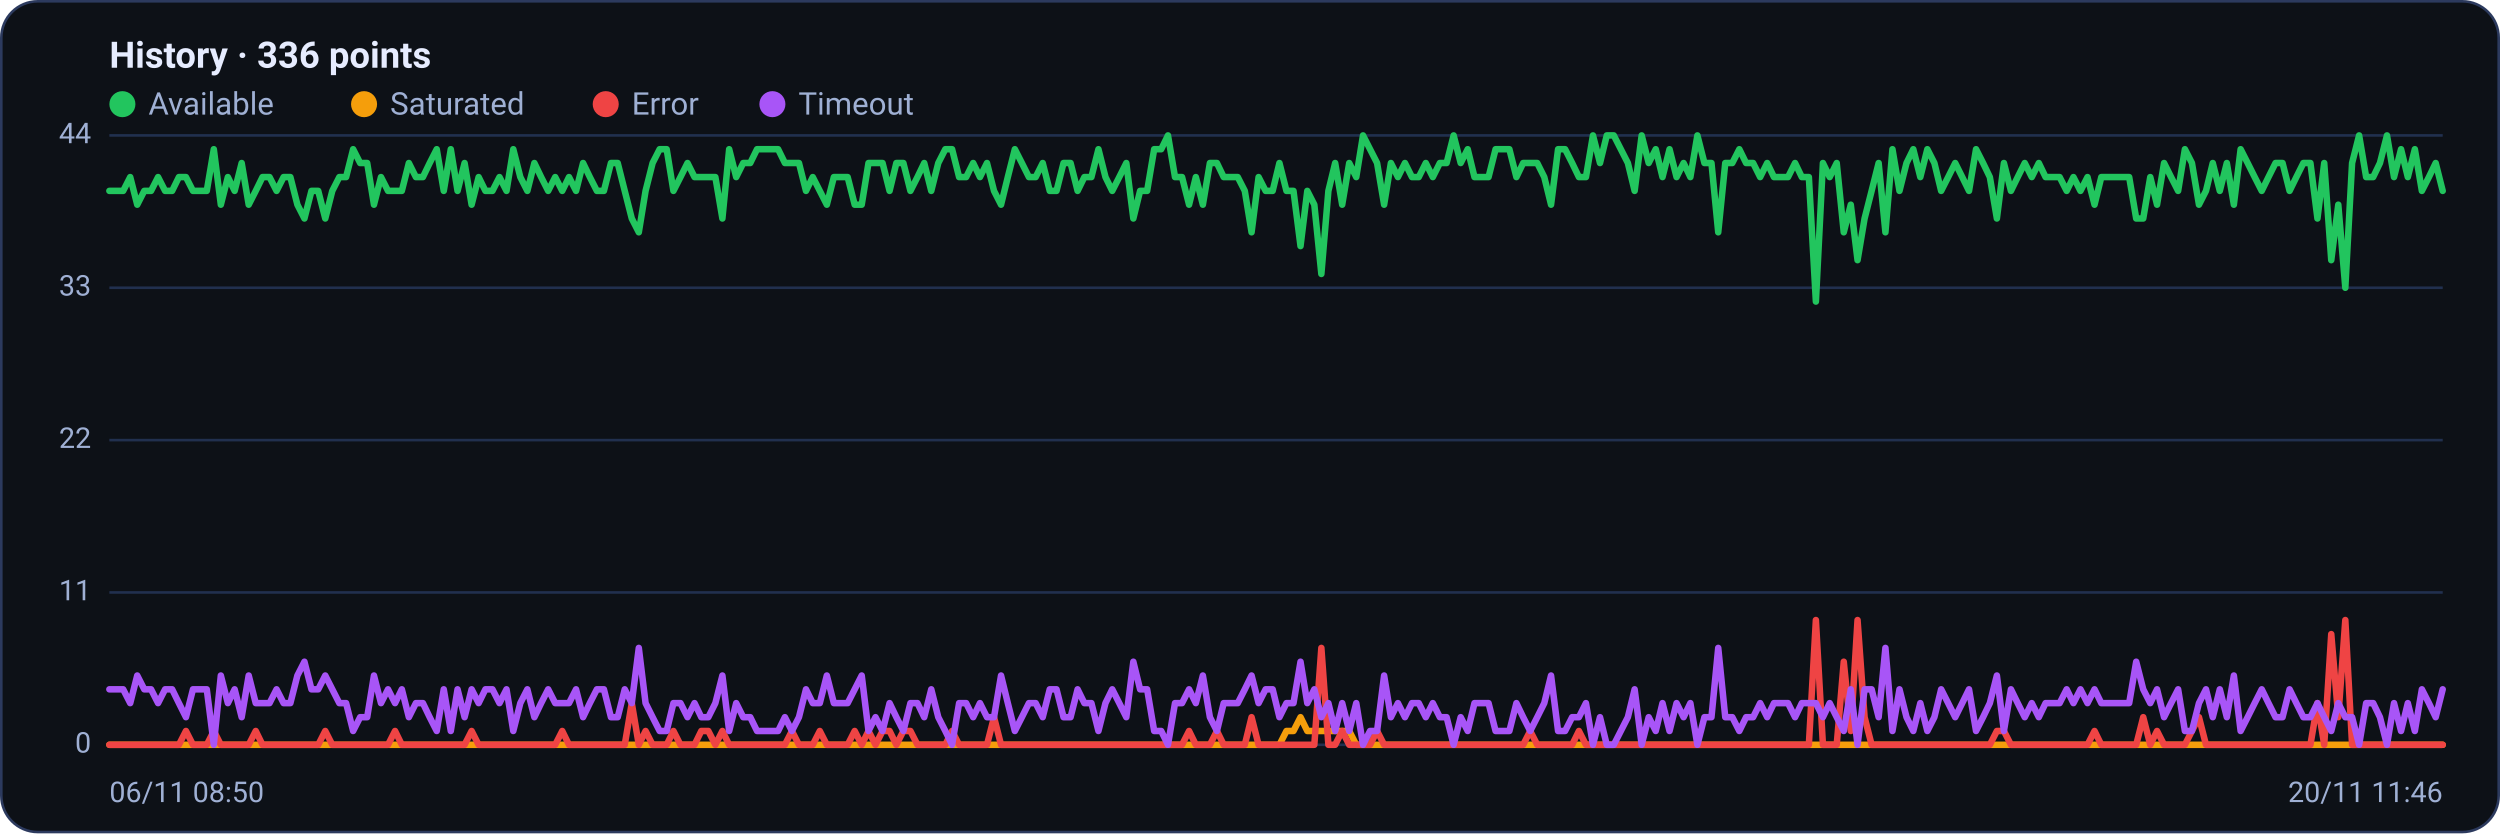
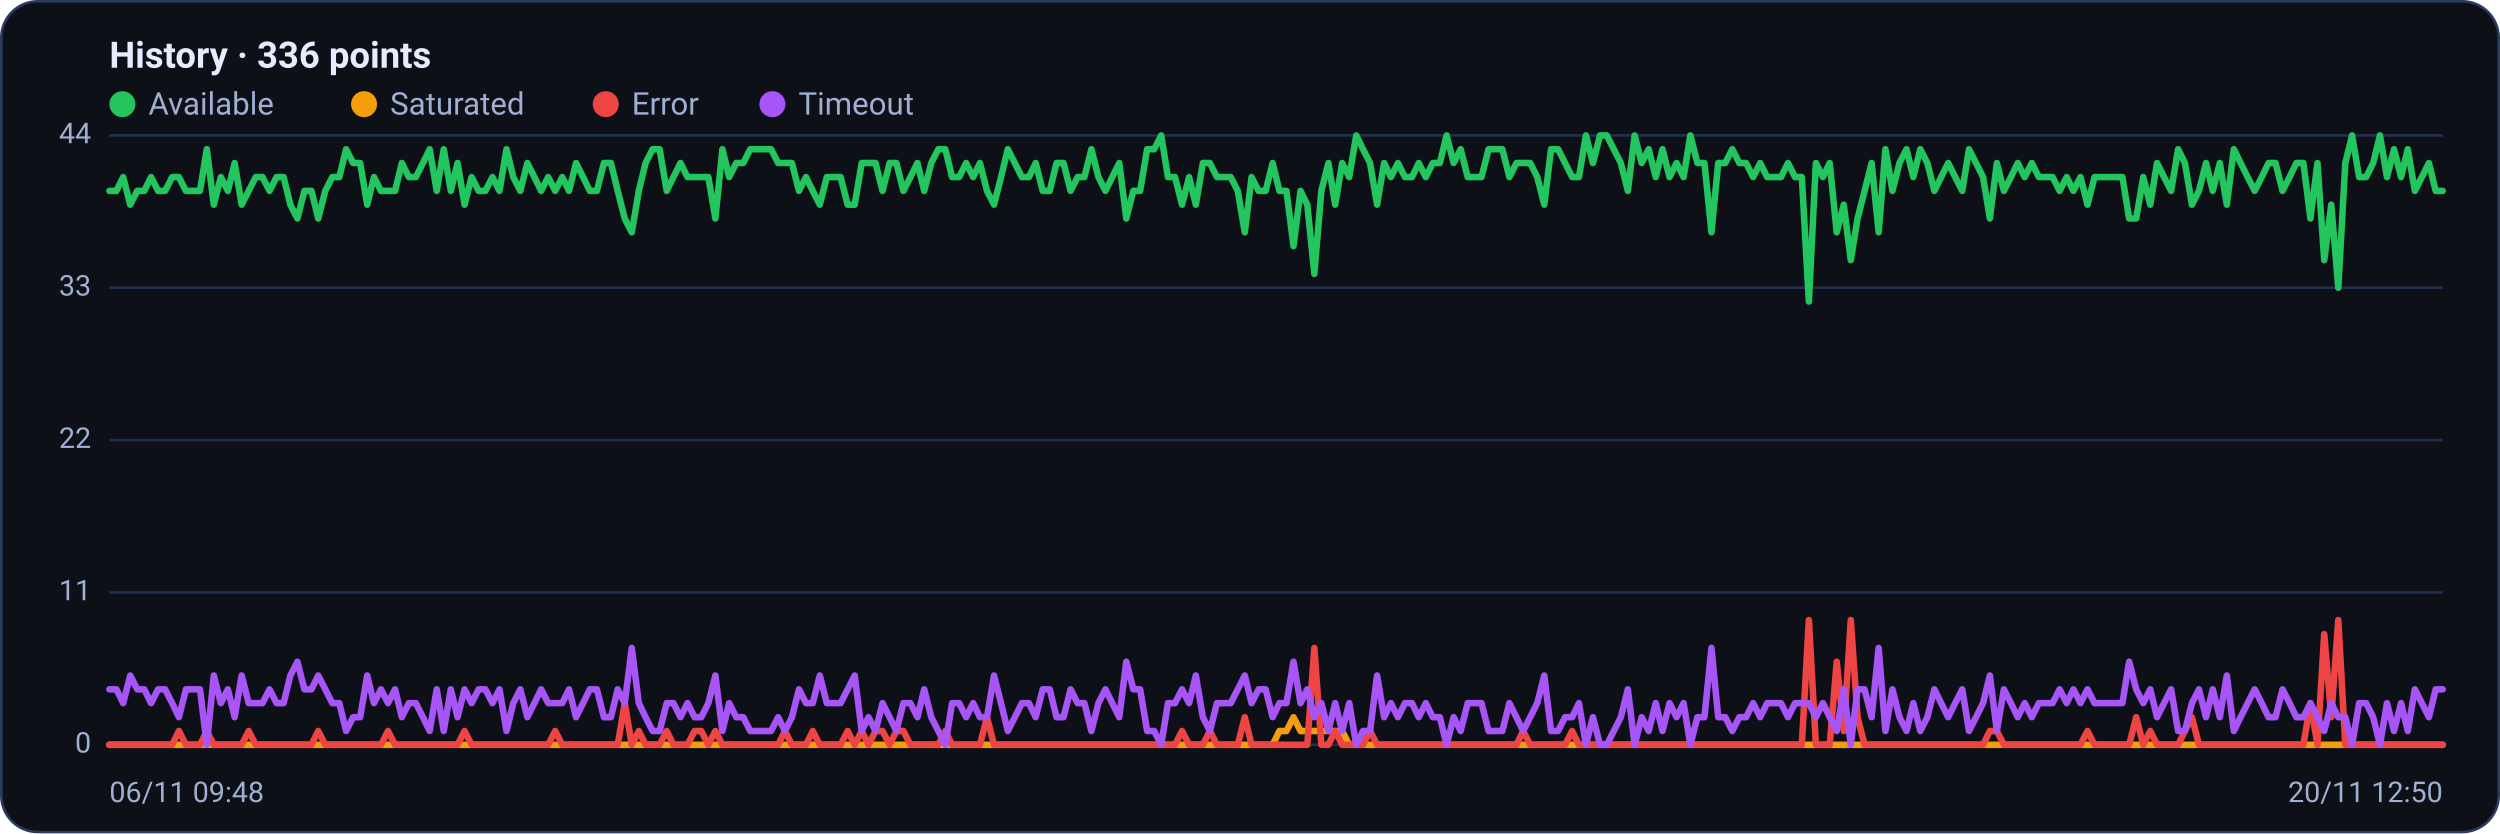
<svg xmlns="http://www.w3.org/2000/svg" viewBox="0 0 960 320" width="960" height="320" font-family="Segoe UI, system-ui, -apple-system, Roboto, Helvetica, Arial, sans-serif" role="img" aria-label="Availability history per region">
  <rect x="0.5" y="0.5" width="959" height="319" rx="14" fill="#0d1117" stroke="#2c3a5e" />
  <text x="42" y="26" font-size="14" font-weight="600" fill="#e6ecff">History · 336 points</text>
  <circle cx="47" cy="40" r="5" fill="#22c55e" />
  <text x="57" y="44" font-size="12" fill="#9fb0d4">Available</text>
  <circle cx="139.8" cy="40" r="5" fill="#f59e0b" />
  <text x="149.8" y="44" font-size="12" fill="#9fb0d4">Saturated</text>
  <circle cx="232.6" cy="40" r="5" fill="#ef4444" />
  <text x="242.6" y="44" font-size="12" fill="#9fb0d4">Error</text>
  <circle cx="296.6" cy="40" r="5" fill="#a855f7" />
  <text x="306.6" y="44" font-size="12" fill="#9fb0d4">Timeout</text>
  <line x1="42" y1="286.0" x2="938" y2="286.0" stroke="#21304f" stroke-width="1" />
  <text x="35" y="289.0" text-anchor="end" font-size="11" fill="#9fb0d4">0</text>
  <line x1="42" y1="227.5" x2="938" y2="227.5" stroke="#21304f" stroke-width="1" />
  <text x="35" y="230.5" text-anchor="end" font-size="11" fill="#9fb0d4">11</text>
  <line x1="42" y1="169.0" x2="938" y2="169.0" stroke="#21304f" stroke-width="1" />
  <text x="35" y="172.0" text-anchor="end" font-size="11" fill="#9fb0d4">22</text>
  <line x1="42" y1="110.5" x2="938" y2="110.5" stroke="#21304f" stroke-width="1" />
  <text x="35" y="113.5" text-anchor="end" font-size="11" fill="#9fb0d4">33</text>
  <line x1="42" y1="52.0" x2="938" y2="52.0" stroke="#21304f" stroke-width="1" />
  <text x="35" y="55.0" text-anchor="end" font-size="11" fill="#9fb0d4">44</text>
-   <polyline fill="none" stroke="#22c55e" stroke-width="2.5" stroke-linejoin="round" stroke-linecap="round" points="42.0,73.3 44.7,73.3 47.3,73.3 50.0,68.0 52.7,78.6 55.4,73.3 58.0,73.3 60.7,68.0 63.4,73.3 66.1,73.3 68.7,68.0 71.4,68.0 74.1,73.3 76.8,73.3 79.4,73.3 82.1,57.3 84.8,78.6 87.5,68.0 90.1,73.3 92.8,62.6 95.5,78.6 98.2,73.3 100.8,68.0 103.5,68.0 106.2,73.3 108.9,68.0 111.5,68.0 114.2,78.6 116.9,83.9 119.6,73.3 122.2,73.3 124.9,83.9 127.6,73.3 130.3,68.0 132.9,68.0 135.6,57.3 138.3,62.6 141.0,62.6 143.6,78.6 146.3,68.0 149.0,73.3 151.7,73.3 154.3,73.3 157.0,62.6 159.7,68.0 162.4,68.0 165.0,62.6 167.7,57.3 170.4,73.3 173.1,57.3 175.7,73.3 178.4,62.6 181.1,78.6 183.8,68.0 186.4,73.3 189.1,73.3 191.8,68.0 194.5,73.3 197.1,57.3 199.8,68.0 202.5,73.3 205.2,62.6 207.8,68.0 210.5,73.3 213.2,68.0 215.9,73.3 218.5,68.0 221.2,73.3 223.9,62.6 226.5,68.0 229.2,73.3 231.9,73.3 234.6,62.6 237.2,62.6 239.9,73.3 242.6,83.9 245.3,89.2 247.9,73.3 250.6,62.6 253.3,57.3 256.0,57.3 258.6,73.3 261.3,68.0 264.0,62.6 266.7,68.0 269.3,68.0 272.0,68.0 274.7,68.0 277.4,83.9 280.0,57.3 282.7,68.0 285.4,62.6 288.1,62.6 290.7,57.3 293.4,57.3 296.1,57.3 298.8,57.3 301.4,62.6 304.1,62.6 306.8,62.6 309.5,73.3 312.1,68.0 314.8,73.3 317.5,78.6 320.2,68.0 322.8,68.0 325.5,68.0 328.2,78.6 330.9,78.6 333.5,62.6 336.2,62.6 338.9,62.6 341.6,73.3 344.2,62.6 346.9,62.6 349.6,73.3 352.3,68.0 354.9,62.6 357.6,73.3 360.3,62.6 363.0,57.3 365.6,57.3 368.3,68.0 371.0,68.0 373.7,62.6 376.3,68.0 379.0,62.6 381.7,73.3 384.4,78.6 387.0,68.0 389.7,57.3 392.4,62.6 395.1,68.0 397.7,68.0 400.4,62.6 403.1,73.3 405.7,73.3 408.4,62.6 411.1,62.6 413.8,73.3 416.4,68.0 419.1,68.0 421.8,57.3 424.5,68.0 427.1,73.3 429.8,68.0 432.5,62.6 435.2,83.9 437.8,73.3 440.5,73.3 443.2,57.3 445.9,57.3 448.5,52.0 451.2,68.0 453.9,68.0 456.6,78.6 459.2,68.0 461.9,78.6 464.6,62.6 467.3,62.6 469.9,68.0 472.6,68.0 475.3,68.0 478.0,73.3 480.6,89.2 483.3,68.0 486.0,73.3 488.7,73.3 491.3,62.6 494.0,73.3 496.7,73.3 499.4,94.5 502.0,73.3 504.7,78.6 507.4,105.2 510.1,73.3 512.7,62.6 515.4,78.6 518.1,62.6 520.8,68.0 523.4,52.0 526.1,57.3 528.8,62.6 531.5,78.6 534.1,62.6 536.8,68.0 539.5,62.6 542.2,68.0 544.8,68.0 547.5,62.6 550.2,68.0 552.9,62.6 555.5,62.6 558.2,52.0 560.9,62.6 563.6,57.3 566.2,68.0 568.9,68.0 571.6,68.0 574.3,57.3 576.9,57.3 579.6,57.3 582.3,68.0 584.9,62.6 587.6,62.6 590.3,62.6 593.0,68.0 595.6,78.6 598.3,57.3 601.0,57.3 603.7,62.6 606.3,68.0 609.0,68.0 611.7,52.0 614.4,62.6 617.0,52.0 619.7,52.0 622.4,57.3 625.1,62.6 627.7,73.3 630.4,52.0 633.1,62.6 635.8,57.3 638.4,68.0 641.1,57.3 643.8,68.0 646.5,62.6 649.1,68.0 651.8,52.0 654.5,62.6 657.2,62.6 659.8,89.2 662.5,62.6 665.2,62.6 667.9,57.3 670.5,62.6 673.2,62.6 675.9,68.0 678.6,62.6 681.2,68.0 683.9,68.0 686.6,68.0 689.3,62.6 691.9,68.0 694.6,68.0 697.3,115.8 700.0,62.6 702.6,68.0 705.3,62.6 708.0,89.2 710.7,78.6 713.3,99.9 716.0,83.9 718.7,73.3 721.4,62.6 724.0,89.2 726.7,57.3 729.4,73.3 732.1,62.6 734.7,57.3 737.4,68.0 740.1,57.3 742.8,62.6 745.4,73.3 748.1,68.0 750.8,62.6 753.5,68.0 756.1,73.3 758.8,57.3 761.5,62.6 764.1,68.0 766.8,83.9 769.5,62.6 772.2,73.3 774.8,68.0 777.5,62.6 780.2,68.0 782.9,62.6 785.5,68.0 788.2,68.0 790.9,68.0 793.6,73.3 796.2,68.0 798.9,73.3 801.6,68.0 804.3,78.6 806.9,68.0 809.6,68.0 812.3,68.0 815.0,68.0 817.6,68.0 820.3,83.9 823.0,83.9 825.7,68.0 828.3,78.6 831.0,62.6 833.7,68.0 836.4,73.3 839.0,57.3 841.7,62.6 844.4,78.6 847.1,73.3 849.7,62.6 852.4,73.3 855.1,62.6 857.8,78.6 860.4,57.3 863.1,62.6 865.8,68.0 868.5,73.3 871.1,68.0 873.8,62.6 876.5,62.6 879.2,73.3 881.8,68.0 884.5,62.6 887.2,62.6 889.9,83.9 892.5,62.6 895.2,99.9 897.9,78.6 900.6,110.5 903.2,62.6 905.9,52.0 908.6,68.0 911.3,68.0 913.9,62.6 916.6,52.0 919.3,68.0 922.0,57.3 924.6,68.0 927.3,57.3 930.0,73.3 932.7,68.0 935.3,62.6 938.0,73.3" />
-   <polyline fill="none" stroke="#f59e0b" stroke-width="2.5" stroke-linejoin="round" stroke-linecap="round" points="42.0,286.0 44.7,286.0 47.3,286.0 50.0,286.0 52.7,286.0 55.4,286.0 58.0,286.0 60.7,286.0 63.4,286.0 66.1,286.0 68.7,286.0 71.4,286.0 74.1,286.0 76.8,286.0 79.4,286.0 82.1,286.0 84.8,286.0 87.5,286.0 90.1,286.0 92.8,286.0 95.5,286.0 98.2,286.0 100.8,286.0 103.5,286.0 106.2,286.0 108.9,286.0 111.5,286.0 114.2,286.0 116.9,286.0 119.6,286.0 122.2,286.0 124.9,286.0 127.6,286.0 130.3,286.0 132.9,286.0 135.6,286.0 138.3,286.0 141.0,286.0 143.6,286.0 146.3,286.0 149.0,286.0 151.7,286.0 154.3,286.0 157.0,286.0 159.7,286.0 162.4,286.0 165.0,286.0 167.7,286.0 170.4,286.0 173.1,286.0 175.7,286.0 178.4,286.0 181.1,286.0 183.8,286.0 186.4,286.0 189.1,286.0 191.8,286.0 194.5,286.0 197.1,286.0 199.8,286.0 202.5,286.0 205.2,286.0 207.8,286.0 210.5,286.0 213.2,286.0 215.9,286.0 218.5,286.0 221.2,286.0 223.9,286.0 226.5,286.0 229.2,286.0 231.9,286.0 234.6,286.0 237.2,286.0 239.9,286.0 242.6,286.0 245.3,286.0 247.9,286.0 250.6,286.0 253.3,286.0 256.0,286.0 258.6,286.0 261.3,286.0 264.0,286.0 266.7,286.0 269.3,286.0 272.0,286.0 274.7,286.0 277.4,286.0 280.0,286.0 282.7,286.0 285.4,286.0 288.1,286.0 290.7,286.0 293.4,286.0 296.1,286.0 298.8,286.0 301.4,286.0 304.1,286.0 306.8,286.0 309.5,286.0 312.1,286.0 314.8,286.0 317.5,286.0 320.2,286.0 322.8,286.0 325.5,286.0 328.2,286.0 330.9,286.0 333.5,286.0 336.2,286.0 338.9,286.0 341.6,286.0 344.2,286.0 346.9,286.0 349.6,286.0 352.3,286.0 354.9,286.0 357.6,286.0 360.3,286.0 363.0,286.0 365.6,286.0 368.3,286.0 371.0,286.0 373.7,286.0 376.3,286.0 379.0,286.0 381.7,286.0 384.4,286.0 387.0,286.0 389.7,286.0 392.4,286.0 395.1,286.0 397.7,286.0 400.4,286.0 403.1,286.0 405.7,286.0 408.4,286.0 411.1,286.0 413.8,286.0 416.4,286.0 419.1,286.0 421.8,286.0 424.5,286.0 427.1,286.0 429.8,286.0 432.5,286.0 435.2,286.0 437.8,286.0 440.5,286.0 443.2,286.0 445.9,286.0 448.5,286.0 451.2,286.0 453.9,286.0 456.6,286.0 459.2,286.0 461.9,286.0 464.6,286.0 467.3,286.0 469.9,286.0 472.6,286.0 475.3,286.0 478.0,286.0 480.6,286.0 483.3,286.0 486.0,286.0 488.7,286.0 491.3,286.0 494.0,280.7 496.7,280.7 499.4,275.4 502.0,280.7 504.7,280.7 507.4,280.7 510.1,280.7 512.7,280.7 515.4,280.7 518.1,280.7 520.8,286.0 523.4,286.0 526.1,286.0 528.8,286.0 531.5,286.0 534.1,286.0 536.8,286.0 539.5,286.0 542.2,286.0 544.8,286.0 547.5,286.0 550.2,286.0 552.9,286.0 555.5,286.0 558.2,286.0 560.9,286.0 563.6,286.0 566.2,286.0 568.9,286.0 571.6,286.0 574.3,286.0 576.9,286.0 579.6,286.0 582.3,286.0 584.9,286.0 587.6,286.0 590.3,286.0 593.0,286.0 595.6,286.0 598.3,286.0 601.0,286.0 603.7,286.0 606.3,286.0 609.0,286.0 611.7,286.0 614.4,286.0 617.0,286.0 619.7,286.0 622.4,286.0 625.1,286.0 627.7,286.0 630.4,286.0 633.1,286.0 635.8,286.0 638.4,286.0 641.1,286.0 643.8,286.0 646.5,286.0 649.1,286.0 651.8,286.0 654.5,286.0 657.2,286.0 659.8,286.0 662.5,286.0 665.2,286.0 667.9,286.0 670.5,286.0 673.2,286.0 675.9,286.0 678.6,286.0 681.2,286.0 683.9,286.0 686.6,286.0 689.3,286.0 691.9,286.0 694.6,286.0 697.3,286.0 700.0,286.0 702.6,286.0 705.3,286.0 708.0,286.0 710.7,286.0 713.3,286.0 716.0,286.0 718.7,286.0 721.4,286.0 724.0,286.0 726.7,286.0 729.4,286.0 732.1,286.0 734.7,286.0 737.4,286.0 740.1,286.0 742.8,286.0 745.4,286.0 748.1,286.0 750.8,286.0 753.5,286.0 756.1,286.0 758.8,286.0 761.5,286.0 764.1,286.0 766.8,286.0 769.5,286.0 772.2,286.0 774.8,286.0 777.5,286.0 780.2,286.0 782.9,286.0 785.5,286.0 788.2,286.0 790.9,286.0 793.6,286.0 796.2,286.0 798.9,286.0 801.6,286.0 804.3,286.0 806.9,286.0 809.6,286.0 812.3,286.0 815.0,286.0 817.6,286.0 820.3,286.0 823.0,286.0 825.7,286.0 828.3,286.0 831.0,286.0 833.7,286.0 836.4,286.0 839.0,286.0 841.7,286.0 844.4,286.0 847.1,286.0 849.7,286.0 852.4,286.0 855.1,286.0 857.8,286.0 860.4,286.0 863.1,286.0 865.8,286.0 868.5,286.0 871.1,286.0 873.8,286.0 876.5,286.0 879.2,286.0 881.8,286.0 884.5,286.0 887.2,286.0 889.9,286.0 892.5,286.0 895.2,286.0 897.9,286.0 900.6,286.0 903.2,286.0 905.9,286.0 908.6,286.0 911.3,286.0 913.9,286.0 916.6,286.0 919.3,286.0 922.0,286.0 924.6,286.0 927.3,286.0 930.0,286.0 932.7,286.0 935.3,286.0 938.0,286.0" />
-   <polyline fill="none" stroke="#ef4444" stroke-width="2.5" stroke-linejoin="round" stroke-linecap="round" points="42.0,286.0 44.7,286.0 47.3,286.0 50.0,286.0 52.7,286.0 55.4,286.0 58.0,286.0 60.7,286.0 63.4,286.0 66.1,286.0 68.7,286.0 71.4,280.7 74.1,286.0 76.8,286.0 79.4,286.0 82.1,280.7 84.8,286.0 87.5,286.0 90.1,286.0 92.8,286.0 95.5,286.0 98.2,280.7 100.8,286.0 103.5,286.0 106.2,286.0 108.9,286.0 111.5,286.0 114.2,286.0 116.9,286.0 119.6,286.0 122.2,286.0 124.9,280.7 127.6,286.0 130.3,286.0 132.9,286.0 135.6,286.0 138.3,286.0 141.0,286.0 143.6,286.0 146.3,286.0 149.0,286.0 151.7,280.7 154.3,286.0 157.0,286.0 159.7,286.0 162.4,286.0 165.0,286.0 167.7,286.0 170.4,286.0 173.1,286.0 175.7,286.0 178.4,286.0 181.1,280.7 183.8,286.0 186.4,286.0 189.1,286.0 191.8,286.0 194.5,286.0 197.1,286.0 199.8,286.0 202.5,286.0 205.2,286.0 207.8,286.0 210.5,286.0 213.2,286.0 215.9,280.7 218.5,286.0 221.2,286.0 223.9,286.0 226.5,286.0 229.2,286.0 231.9,286.0 234.6,286.0 237.2,286.0 239.9,286.0 242.6,270.0 245.3,286.0 247.9,280.7 250.6,286.0 253.3,286.0 256.0,286.0 258.6,280.7 261.3,286.0 264.0,286.0 266.7,286.0 269.3,280.7 272.0,280.7 274.7,286.0 277.4,280.7 280.0,286.0 282.7,286.0 285.4,286.0 288.1,286.0 290.7,286.0 293.4,286.0 296.1,286.0 298.8,286.0 301.4,286.0 304.1,280.7 306.8,286.0 309.5,286.0 312.1,286.0 314.8,280.7 317.5,286.0 320.2,286.0 322.8,286.0 325.5,286.0 328.2,280.7 330.9,286.0 333.5,280.7 336.2,286.0 338.9,280.7 341.6,280.7 344.2,286.0 346.9,280.7 349.6,280.7 352.3,286.0 354.9,286.0 357.6,286.0 360.3,286.0 363.0,286.0 365.6,280.7 368.3,286.0 371.0,286.0 373.7,286.0 376.3,286.0 379.0,286.0 381.7,275.4 384.4,286.0 387.0,286.0 389.7,286.0 392.4,286.0 395.1,286.0 397.7,286.0 400.4,286.0 403.1,286.0 405.7,286.0 408.4,286.0 411.1,286.0 413.8,286.0 416.4,286.0 419.1,286.0 421.8,286.0 424.5,286.0 427.1,286.0 429.8,286.0 432.5,286.0 435.2,286.0 437.8,286.0 440.5,286.0 443.2,286.0 445.9,286.0 448.5,286.0 451.2,286.0 453.9,286.0 456.6,280.7 459.2,286.0 461.9,286.0 464.6,286.0 467.3,280.7 469.9,286.0 472.6,286.0 475.3,286.0 478.0,286.0 480.6,275.4 483.3,286.0 486.0,286.0 488.7,286.0 491.3,286.0 494.0,286.0 496.7,286.0 499.4,286.0 502.0,286.0 504.7,286.0 507.4,248.8 510.1,286.0 512.7,286.0 515.4,280.7 518.1,286.0 520.8,286.0 523.4,286.0 526.1,286.0 528.8,280.7 531.5,286.0 534.1,286.0 536.8,286.0 539.5,286.0 542.2,286.0 544.8,286.0 547.5,286.0 550.2,286.0 552.9,286.0 555.5,286.0 558.2,286.0 560.9,286.0 563.6,286.0 566.2,286.0 568.9,286.0 571.6,286.0 574.3,286.0 576.9,286.0 579.6,286.0 582.3,286.0 584.9,286.0 587.6,280.7 590.3,286.0 593.0,286.0 595.6,286.0 598.3,286.0 601.0,286.0 603.7,286.0 606.3,280.7 609.0,286.0 611.7,286.0 614.4,286.0 617.0,286.0 619.7,286.0 622.4,286.0 625.1,286.0 627.7,286.0 630.4,286.0 633.1,286.0 635.8,286.0 638.4,286.0 641.1,286.0 643.8,286.0 646.5,286.0 649.1,286.0 651.8,286.0 654.5,286.0 657.2,286.0 659.8,286.0 662.5,286.0 665.2,286.0 667.9,286.0 670.5,286.0 673.2,286.0 675.9,286.0 678.6,286.0 681.2,286.0 683.9,286.0 686.6,286.0 689.3,286.0 691.9,286.0 694.6,286.0 697.3,238.1 700.0,286.0 702.6,286.0 705.3,286.0 708.0,254.1 710.7,280.7 713.3,238.1 716.0,275.4 718.7,286.0 721.4,286.0 724.0,286.0 726.7,286.0 729.4,286.0 732.1,286.0 734.7,286.0 737.4,286.0 740.1,286.0 742.8,286.0 745.4,286.0 748.1,286.0 750.8,286.0 753.5,286.0 756.1,286.0 758.8,286.0 761.5,286.0 764.1,286.0 766.8,280.7 769.5,280.7 772.2,286.0 774.8,286.0 777.5,286.0 780.2,286.0 782.9,286.0 785.5,286.0 788.2,286.0 790.9,286.0 793.6,286.0 796.2,286.0 798.9,286.0 801.6,286.0 804.3,280.7 806.9,286.0 809.6,286.0 812.3,286.0 815.0,286.0 817.6,286.0 820.3,286.0 823.0,275.4 825.7,286.0 828.3,280.7 831.0,286.0 833.7,286.0 836.4,286.0 839.0,286.0 841.7,280.7 844.4,275.4 847.1,286.0 849.7,286.0 852.4,286.0 855.1,286.0 857.8,286.0 860.4,286.0 863.1,286.0 865.8,286.0 868.5,286.0 871.1,286.0 873.8,286.0 876.5,286.0 879.2,286.0 881.8,286.0 884.5,286.0 887.2,286.0 889.9,270.0 892.5,286.0 895.2,243.5 897.9,275.4 900.6,238.1 903.2,286.0 905.9,286.0 908.6,286.0 911.3,286.0 913.9,286.0 916.6,286.0 919.3,286.0 922.0,286.0 924.6,286.0 927.3,286.0 930.0,286.0 932.7,286.0 935.3,286.0 938.0,286.0" />
-   <polyline fill="none" stroke="#a855f7" stroke-width="2.5" stroke-linejoin="round" stroke-linecap="round" points="42.0,264.7 44.7,264.7 47.3,264.7 50.0,270.0 52.7,259.4 55.4,264.7 58.0,264.7 60.7,270.0 63.4,264.7 66.1,264.7 68.7,270.0 71.4,275.4 74.1,264.7 76.8,264.7 79.4,264.7 82.1,286.0 84.8,259.4 87.5,270.0 90.1,264.7 92.8,275.4 95.5,259.4 98.2,270.0 100.8,270.0 103.5,270.0 106.2,264.7 108.9,270.0 111.5,270.0 114.2,259.4 116.9,254.1 119.6,264.7 122.2,264.7 124.9,259.4 127.6,264.7 130.3,270.0 132.9,270.0 135.6,280.7 138.3,275.4 141.0,275.4 143.6,259.4 146.3,270.0 149.0,264.7 151.7,270.0 154.3,264.7 157.0,275.4 159.7,270.0 162.4,270.0 165.0,275.4 167.7,280.7 170.4,264.7 173.1,280.7 175.7,264.7 178.4,275.4 181.1,264.7 183.8,270.0 186.4,264.7 189.1,264.7 191.8,270.0 194.5,264.7 197.1,280.7 199.8,270.0 202.5,264.7 205.2,275.4 207.8,270.0 210.5,264.7 213.2,270.0 215.9,270.0 218.5,270.0 221.2,264.7 223.9,275.4 226.5,270.0 229.2,264.7 231.9,264.7 234.6,275.4 237.2,275.4 239.9,264.7 242.6,270.0 245.3,248.8 247.9,270.0 250.6,275.4 253.3,280.7 256.0,280.7 258.6,270.0 261.3,270.0 264.0,275.4 266.7,270.0 269.3,275.4 272.0,275.4 274.7,270.0 277.4,259.4 280.0,280.7 282.7,270.0 285.4,275.4 288.1,275.4 290.7,280.7 293.4,280.7 296.1,280.7 298.8,280.7 301.4,275.4 304.1,280.7 306.8,275.4 309.5,264.7 312.1,270.0 314.8,270.0 317.5,259.4 320.2,270.0 322.8,270.0 325.5,270.0 328.2,264.7 330.9,259.4 333.5,280.7 336.2,275.4 338.9,280.7 341.6,270.0 344.2,275.4 346.9,280.7 349.6,270.0 352.3,270.0 354.9,275.4 357.6,264.7 360.3,275.4 363.0,280.7 365.6,286.0 368.3,270.0 371.0,270.0 373.7,275.4 376.3,270.0 379.0,275.4 381.7,275.4 384.4,259.4 387.0,270.0 389.7,280.7 392.4,275.4 395.1,270.0 397.7,270.0 400.4,275.4 403.1,264.7 405.7,264.7 408.4,275.4 411.1,275.4 413.8,264.7 416.4,270.0 419.1,270.0 421.8,280.7 424.5,270.0 427.1,264.7 429.8,270.0 432.5,275.4 435.2,254.1 437.8,264.7 440.5,264.7 443.2,280.7 445.9,280.7 448.5,286.0 451.2,270.0 453.9,270.0 456.6,264.7 459.2,270.0 461.9,259.4 464.6,275.4 467.3,280.7 469.9,270.0 472.6,270.0 475.3,270.0 478.0,264.7 480.6,259.4 483.3,270.0 486.0,264.7 488.7,264.7 491.3,275.4 494.0,270.0 496.7,270.0 499.4,254.1 502.0,270.0 504.7,264.7 507.4,275.4 510.1,270.0 512.7,280.7 515.4,270.0 518.1,280.7 520.8,270.0 523.4,286.0 526.1,280.7 528.8,280.7 531.5,259.4 534.1,275.4 536.8,270.0 539.5,275.4 542.2,270.0 544.8,270.0 547.5,275.4 550.2,270.0 552.9,275.4 555.5,275.4 558.2,286.0 560.9,275.4 563.6,280.7 566.2,270.0 568.9,270.0 571.6,270.0 574.3,280.7 576.9,280.7 579.6,280.7 582.3,270.0 584.9,275.4 587.6,280.7 590.3,275.4 593.0,270.0 595.6,259.4 598.3,280.7 601.0,280.7 603.7,275.4 606.3,275.4 609.0,270.0 611.7,286.0 614.4,275.4 617.0,286.0 619.7,286.0 622.4,280.7 625.1,275.4 627.7,264.7 630.4,286.0 633.1,275.4 635.8,280.7 638.4,270.0 641.1,280.7 643.8,270.0 646.5,275.4 649.1,270.0 651.8,286.0 654.5,275.4 657.2,275.4 659.8,248.8 662.5,275.4 665.2,275.4 667.9,280.7 670.5,275.4 673.2,275.4 675.9,270.0 678.6,275.4 681.2,270.0 683.9,270.0 686.6,270.0 689.3,275.4 691.9,270.0 694.6,270.0 697.3,270.0 700.0,275.4 702.6,270.0 705.3,275.4 708.0,280.7 710.7,264.7 713.3,286.0 716.0,264.7 718.7,264.7 721.4,275.4 724.0,248.8 726.7,280.7 729.4,264.7 732.1,275.4 734.7,280.7 737.4,270.0 740.1,280.7 742.8,275.4 745.4,264.7 748.1,270.0 750.8,275.4 753.5,270.0 756.1,264.7 758.8,280.7 761.5,275.4 764.1,270.0 766.8,259.4 769.5,280.7 772.2,264.7 774.8,270.0 777.5,275.4 780.2,270.0 782.9,275.4 785.5,270.0 788.2,270.0 790.9,270.0 793.6,264.7 796.2,270.0 798.9,264.7 801.6,270.0 804.3,264.7 806.9,270.0 809.6,270.0 812.3,270.0 815.0,270.0 817.6,270.0 820.3,254.1 823.0,264.7 825.7,270.0 828.3,264.7 831.0,275.4 833.7,270.0 836.4,264.7 839.0,280.7 841.7,280.7 844.4,270.0 847.1,264.7 849.7,275.4 852.4,264.7 855.1,275.4 857.8,259.4 860.4,280.7 863.1,275.4 865.8,270.0 868.5,264.7 871.1,270.0 873.8,275.4 876.5,275.4 879.2,264.7 881.8,270.0 884.5,275.4 887.2,275.4 889.9,270.0 892.5,275.4 895.2,280.7 897.9,270.0 900.6,275.4 903.2,275.4 905.9,286.0 908.6,270.0 911.3,270.0 913.9,275.4 916.6,286.0 919.3,270.0 922.0,280.7 924.6,270.0 927.3,280.7 930.0,264.7 932.7,270.0 935.3,275.4 938.0,264.7" />
-   <text x="42" y="308" font-size="11" fill="#9fb0d4">06/11 08:50</text>
-   <text x="938" y="308" text-anchor="end" font-size="11" fill="#9fb0d4">20/11 11:46</text>
+   <polyline fill="none" stroke="#22c55e" stroke-width="2.5" stroke-linejoin="round" stroke-linecap="round" points="42.0,73.3 44.7,73.3 47.3,68.0 50.0,78.6 52.7,73.3 55.4,73.3 58.0,68.0 60.7,73.3 63.4,73.3 66.1,68.0 68.7,68.0 71.4,73.3 74.1,73.3 76.8,73.3 79.4,57.3 82.1,78.6 84.8,68.0 87.5,73.3 90.1,62.6 92.8,78.6 95.5,73.3 98.2,68.0 100.8,68.0 103.5,73.3 106.2,68.0 108.9,68.0 111.5,78.6 114.2,83.9 116.9,73.3 119.6,73.3 122.2,83.9 124.9,73.3 127.6,68.0 130.3,68.0 132.9,57.3 135.6,62.6 138.3,62.6 141.0,78.6 143.6,68.0 146.3,73.3 149.0,73.3 151.7,73.3 154.3,62.6 157.0,68.0 159.7,68.0 162.4,62.6 165.0,57.3 167.7,73.3 170.4,57.3 173.1,73.3 175.7,62.6 178.4,78.6 181.1,68.0 183.8,73.3 186.4,73.3 189.1,68.0 191.8,73.3 194.5,57.3 197.1,68.0 199.8,73.3 202.5,62.6 205.2,68.0 207.8,73.3 210.5,68.0 213.2,73.3 215.9,68.0 218.5,73.3 221.2,62.6 223.9,68.0 226.5,73.3 229.2,73.3 231.9,62.6 234.6,62.6 237.2,73.3 239.9,83.9 242.6,89.2 245.3,73.3 247.9,62.6 250.6,57.3 253.3,57.3 256.0,73.3 258.6,68.0 261.3,62.6 264.0,68.0 266.7,68.0 269.3,68.0 272.0,68.0 274.7,83.9 277.4,57.3 280.0,68.0 282.7,62.6 285.4,62.6 288.1,57.3 290.7,57.3 293.4,57.3 296.1,57.3 298.8,62.6 301.4,62.6 304.1,62.6 306.8,73.3 309.5,68.0 312.1,73.3 314.8,78.6 317.5,68.0 320.2,68.0 322.8,68.0 325.5,78.6 328.2,78.6 330.9,62.6 333.5,62.6 336.2,62.6 338.9,73.3 341.6,62.6 344.2,62.6 346.9,73.3 349.6,68.0 352.3,62.6 354.9,73.3 357.6,62.6 360.3,57.3 363.0,57.3 365.6,68.0 368.3,68.0 371.0,62.6 373.7,68.0 376.3,62.6 379.0,73.3 381.7,78.6 384.4,68.0 387.0,57.3 389.7,62.6 392.4,68.0 395.1,68.0 397.7,62.6 400.4,73.3 403.1,73.3 405.7,62.6 408.4,62.6 411.1,73.3 413.8,68.0 416.4,68.0 419.1,57.3 421.8,68.0 424.5,73.3 427.1,68.0 429.8,62.6 432.5,83.9 435.2,73.3 437.8,73.3 440.5,57.3 443.2,57.3 445.9,52.0 448.5,68.0 451.2,68.0 453.9,78.6 456.6,68.0 459.2,78.6 461.9,62.6 464.6,62.6 467.3,68.0 469.9,68.0 472.6,68.0 475.3,73.3 478.0,89.2 480.6,68.0 483.3,73.3 486.0,73.3 488.7,62.6 491.3,73.3 494.0,73.3 496.7,94.5 499.4,73.3 502.0,78.6 504.7,105.2 507.4,73.3 510.1,62.6 512.7,78.6 515.4,62.6 518.1,68.0 520.8,52.0 523.4,57.3 526.1,62.6 528.8,78.6 531.5,62.6 534.1,68.0 536.8,62.6 539.5,68.0 542.2,68.0 544.8,62.6 547.5,68.0 550.2,62.6 552.9,62.6 555.5,52.0 558.2,62.6 560.9,57.3 563.6,68.0 566.2,68.0 568.9,68.0 571.6,57.3 574.3,57.3 576.9,57.3 579.6,68.0 582.3,62.6 584.9,62.6 587.6,62.6 590.3,68.0 593.0,78.6 595.6,57.3 598.3,57.3 601.0,62.6 603.7,68.0 606.3,68.0 609.0,52.0 611.7,62.6 614.4,52.0 617.0,52.0 619.7,57.3 622.4,62.6 625.1,73.3 627.7,52.0 630.4,62.6 633.1,57.3 635.8,68.0 638.4,57.3 641.1,68.0 643.8,62.6 646.5,68.0 649.1,52.0 651.8,62.6 654.5,62.6 657.2,89.2 659.8,62.6 662.5,62.6 665.2,57.3 667.9,62.6 670.5,62.6 673.2,68.0 675.9,62.6 678.6,68.0 681.2,68.0 683.9,68.0 686.6,62.6 689.3,68.0 691.9,68.0 694.6,115.8 697.3,62.6 700.0,68.0 702.6,62.6 705.3,89.2 708.0,78.6 710.7,99.9 713.3,83.9 716.0,73.3 718.7,62.6 721.4,89.2 724.0,57.3 726.7,73.3 729.4,62.6 732.1,57.3 734.7,68.0 737.4,57.3 740.1,62.6 742.8,73.3 745.4,68.0 748.1,62.6 750.8,68.0 753.5,73.3 756.1,57.3 758.8,62.6 761.5,68.0 764.1,83.9 766.8,62.6 769.5,73.3 772.2,68.0 774.8,62.6 777.5,68.0 780.2,62.6 782.9,68.0 785.5,68.0 788.2,68.0 790.9,73.3 793.6,68.0 796.2,73.3 798.9,68.0 801.6,78.6 804.3,68.0 806.9,68.0 809.6,68.0 812.3,68.0 815.0,68.0 817.6,83.9 820.3,83.9 823.0,68.0 825.7,78.6 828.3,62.6 831.0,68.0 833.7,73.3 836.4,57.3 839.0,62.6 841.7,78.6 844.4,73.3 847.1,62.6 849.7,73.3 852.4,62.6 855.1,78.6 857.8,57.3 860.4,62.6 863.1,68.0 865.8,73.3 868.5,68.0 871.1,62.6 873.8,62.6 876.5,73.3 879.2,68.0 881.8,62.6 884.5,62.6 887.2,83.9 889.9,62.6 892.5,99.9 895.2,78.6 897.9,110.5 900.6,62.6 903.2,52.0 905.9,68.0 908.6,68.0 911.3,62.6 913.9,52.0 916.6,68.0 919.3,57.3 922.0,68.0 924.6,57.3 927.3,73.3 930.0,68.0 932.7,62.6 935.3,73.3 938.0,73.3" />
+   <polyline fill="none" stroke="#f59e0b" stroke-width="2.5" stroke-linejoin="round" stroke-linecap="round" points="42.0,286.0 44.7,286.0 47.3,286.0 50.0,286.0 52.7,286.0 55.4,286.0 58.0,286.0 60.7,286.0 63.4,286.0 66.1,286.0 68.7,286.0 71.4,286.0 74.1,286.0 76.8,286.0 79.4,286.0 82.1,286.0 84.8,286.0 87.5,286.0 90.1,286.0 92.8,286.0 95.5,286.0 98.2,286.0 100.8,286.0 103.5,286.0 106.2,286.0 108.9,286.0 111.5,286.0 114.2,286.0 116.9,286.0 119.6,286.0 122.2,286.0 124.9,286.0 127.6,286.0 130.3,286.0 132.9,286.0 135.6,286.0 138.3,286.0 141.0,286.0 143.6,286.0 146.3,286.0 149.0,286.0 151.7,286.0 154.3,286.0 157.0,286.0 159.7,286.0 162.4,286.0 165.0,286.0 167.7,286.0 170.4,286.0 173.1,286.0 175.7,286.0 178.4,286.0 181.1,286.0 183.8,286.0 186.4,286.0 189.1,286.0 191.8,286.0 194.5,286.0 197.1,286.0 199.8,286.0 202.5,286.0 205.2,286.0 207.8,286.0 210.5,286.0 213.2,286.0 215.9,286.0 218.5,286.0 221.2,286.0 223.9,286.0 226.5,286.0 229.2,286.0 231.9,286.0 234.6,286.0 237.2,286.0 239.9,286.0 242.6,286.0 245.3,286.0 247.9,286.0 250.6,286.0 253.3,286.0 256.0,286.0 258.6,286.0 261.3,286.0 264.0,286.0 266.7,286.0 269.3,286.0 272.0,286.0 274.7,286.0 277.4,286.0 280.0,286.0 282.7,286.0 285.4,286.0 288.1,286.0 290.7,286.0 293.4,286.0 296.1,286.0 298.8,286.0 301.4,286.0 304.1,286.0 306.8,286.0 309.5,286.0 312.1,286.0 314.8,286.0 317.5,286.0 320.2,286.0 322.8,286.0 325.5,286.0 328.2,286.0 330.9,286.0 333.5,286.0 336.2,286.0 338.9,286.0 341.6,286.0 344.2,286.0 346.9,286.0 349.6,286.0 352.3,286.0 354.9,286.0 357.6,286.0 360.3,286.0 363.0,286.0 365.6,286.0 368.3,286.0 371.0,286.0 373.7,286.0 376.3,286.0 379.0,286.0 381.7,286.0 384.4,286.0 387.0,286.0 389.7,286.0 392.4,286.0 395.1,286.0 397.7,286.0 400.4,286.0 403.1,286.0 405.7,286.0 408.4,286.0 411.1,286.0 413.8,286.0 416.4,286.0 419.1,286.0 421.8,286.0 424.5,286.0 427.1,286.0 429.8,286.0 432.5,286.0 435.2,286.0 437.8,286.0 440.5,286.0 443.2,286.0 445.9,286.0 448.5,286.0 451.2,286.0 453.9,286.0 456.6,286.0 459.2,286.0 461.9,286.0 464.6,286.0 467.3,286.0 469.9,286.0 472.6,286.0 475.3,286.0 478.0,286.0 480.6,286.0 483.3,286.0 486.0,286.0 488.7,286.0 491.3,280.7 494.0,280.7 496.7,275.4 499.4,280.7 502.0,280.7 504.7,280.7 507.4,280.7 510.1,280.7 512.7,280.7 515.4,280.7 518.1,286.0 520.8,286.0 523.4,286.0 526.1,286.0 528.8,286.0 531.5,286.0 534.1,286.0 536.8,286.0 539.5,286.0 542.2,286.0 544.8,286.0 547.5,286.0 550.2,286.0 552.9,286.0 555.5,286.0 558.2,286.0 560.9,286.0 563.6,286.0 566.2,286.0 568.9,286.0 571.6,286.0 574.3,286.0 576.9,286.0 579.6,286.0 582.3,286.0 584.9,286.0 587.6,286.0 590.3,286.0 593.0,286.0 595.6,286.0 598.3,286.0 601.0,286.0 603.7,286.0 606.3,286.0 609.0,286.0 611.7,286.0 614.4,286.0 617.0,286.0 619.7,286.0 622.4,286.0 625.1,286.0 627.7,286.0 630.4,286.0 633.1,286.0 635.8,286.0 638.4,286.0 641.1,286.0 643.8,286.0 646.5,286.0 649.1,286.0 651.8,286.0 654.5,286.0 657.2,286.0 659.8,286.0 662.5,286.0 665.2,286.0 667.9,286.0 670.5,286.0 673.2,286.0 675.9,286.0 678.6,286.0 681.2,286.0 683.9,286.0 686.6,286.0 689.3,286.0 691.9,286.0 694.6,286.0 697.3,286.0 700.0,286.0 702.6,286.0 705.3,286.0 708.0,286.0 710.7,286.0 713.3,286.0 716.0,286.0 718.7,286.0 721.4,286.0 724.0,286.0 726.7,286.0 729.4,286.0 732.1,286.0 734.7,286.0 737.4,286.0 740.1,286.0 742.8,286.0 745.4,286.0 748.1,286.0 750.8,286.0 753.5,286.0 756.1,286.0 758.8,286.0 761.5,286.0 764.1,286.0 766.8,286.0 769.5,286.0 772.2,286.0 774.8,286.0 777.5,286.0 780.2,286.0 782.9,286.0 785.5,286.0 788.2,286.0 790.9,286.0 793.6,286.0 796.2,286.0 798.9,286.0 801.6,286.0 804.3,286.0 806.9,286.0 809.6,286.0 812.3,286.0 815.0,286.0 817.6,286.0 820.3,286.0 823.0,286.0 825.7,286.0 828.3,286.0 831.0,286.0 833.7,286.0 836.4,286.0 839.0,286.0 841.7,286.0 844.4,286.0 847.1,286.0 849.7,286.0 852.4,286.0 855.1,286.0 857.8,286.0 860.4,286.0 863.1,286.0 865.8,286.0 868.5,286.0 871.1,286.0 873.8,286.0 876.5,286.0 879.2,286.0 881.8,286.0 884.5,286.0 887.2,286.0 889.9,286.0 892.5,286.0 895.2,286.0 897.9,286.0 900.6,286.0 903.2,286.0 905.9,286.0 908.6,286.0 911.3,286.0 913.9,286.0 916.6,286.0 919.3,286.0 922.0,286.0 924.6,286.0 927.3,286.0 930.0,286.0 932.7,286.0 935.3,286.0 938.0,286.0" />
+   <polyline fill="none" stroke="#ef4444" stroke-width="2.5" stroke-linejoin="round" stroke-linecap="round" points="42.0,286.0 44.7,286.0 47.3,286.0 50.0,286.0 52.7,286.0 55.4,286.0 58.0,286.0 60.7,286.0 63.4,286.0 66.1,286.0 68.7,280.7 71.4,286.0 74.1,286.0 76.8,286.0 79.4,280.7 82.1,286.0 84.8,286.0 87.5,286.0 90.1,286.0 92.8,286.0 95.5,280.7 98.2,286.0 100.8,286.0 103.5,286.0 106.2,286.0 108.9,286.0 111.5,286.0 114.2,286.0 116.9,286.0 119.6,286.0 122.2,280.7 124.9,286.0 127.6,286.0 130.3,286.0 132.9,286.0 135.6,286.0 138.3,286.0 141.0,286.0 143.6,286.0 146.3,286.0 149.0,280.7 151.7,286.0 154.3,286.0 157.0,286.0 159.7,286.0 162.4,286.0 165.0,286.0 167.7,286.0 170.4,286.0 173.1,286.0 175.7,286.0 178.4,280.7 181.1,286.0 183.8,286.0 186.4,286.0 189.1,286.0 191.8,286.0 194.5,286.0 197.1,286.0 199.8,286.0 202.5,286.0 205.2,286.0 207.8,286.0 210.5,286.0 213.2,280.7 215.9,286.0 218.5,286.0 221.2,286.0 223.9,286.0 226.5,286.0 229.2,286.0 231.9,286.0 234.6,286.0 237.2,286.0 239.9,270.0 242.6,286.0 245.3,280.7 247.9,286.0 250.6,286.0 253.3,286.0 256.0,280.7 258.6,286.0 261.3,286.0 264.0,286.0 266.7,280.7 269.3,280.7 272.0,286.0 274.7,280.7 277.4,286.0 280.0,286.0 282.7,286.0 285.4,286.0 288.1,286.0 290.7,286.0 293.4,286.0 296.1,286.0 298.8,286.0 301.4,280.7 304.1,286.0 306.8,286.0 309.5,286.0 312.1,280.7 314.8,286.0 317.5,286.0 320.2,286.0 322.8,286.0 325.5,280.7 328.2,286.0 330.9,280.7 333.5,286.0 336.2,280.7 338.9,280.7 341.6,286.0 344.2,280.7 346.9,280.7 349.6,286.0 352.3,286.0 354.9,286.0 357.6,286.0 360.3,286.0 363.0,280.7 365.6,286.0 368.3,286.0 371.0,286.0 373.7,286.0 376.3,286.0 379.0,275.4 381.7,286.0 384.4,286.0 387.0,286.0 389.7,286.0 392.4,286.0 395.1,286.0 397.7,286.0 400.4,286.0 403.1,286.0 405.7,286.0 408.4,286.0 411.1,286.0 413.8,286.0 416.4,286.0 419.1,286.0 421.8,286.0 424.5,286.0 427.1,286.0 429.8,286.0 432.5,286.0 435.2,286.0 437.8,286.0 440.5,286.0 443.2,286.0 445.9,286.0 448.5,286.0 451.2,286.0 453.9,280.7 456.6,286.0 459.2,286.0 461.9,286.0 464.6,280.7 467.3,286.0 469.9,286.0 472.6,286.0 475.3,286.0 478.0,275.4 480.6,286.0 483.3,286.0 486.0,286.0 488.7,286.0 491.3,286.0 494.0,286.0 496.7,286.0 499.4,286.0 502.0,286.0 504.7,248.8 507.4,286.0 510.1,286.0 512.7,280.7 515.4,286.0 518.1,286.0 520.8,286.0 523.4,286.0 526.1,280.7 528.8,286.0 531.5,286.0 534.1,286.0 536.8,286.0 539.5,286.0 542.2,286.0 544.8,286.0 547.5,286.0 550.2,286.0 552.9,286.0 555.5,286.0 558.2,286.0 560.9,286.0 563.6,286.0 566.2,286.0 568.9,286.0 571.6,286.0 574.3,286.0 576.9,286.0 579.6,286.0 582.3,286.0 584.9,280.7 587.6,286.0 590.3,286.0 593.0,286.0 595.6,286.0 598.3,286.0 601.0,286.0 603.7,280.7 606.3,286.0 609.0,286.0 611.7,286.0 614.4,286.0 617.0,286.0 619.7,286.0 622.4,286.0 625.1,286.0 627.7,286.0 630.4,286.0 633.1,286.0 635.8,286.0 638.4,286.0 641.1,286.0 643.8,286.0 646.5,286.0 649.1,286.0 651.8,286.0 654.5,286.0 657.2,286.0 659.8,286.0 662.5,286.0 665.2,286.0 667.9,286.0 670.5,286.0 673.2,286.0 675.9,286.0 678.6,286.0 681.2,286.0 683.9,286.0 686.6,286.0 689.3,286.0 691.9,286.0 694.6,238.1 697.3,286.0 700.0,286.0 702.6,286.0 705.3,254.1 708.0,280.7 710.7,238.1 713.3,275.4 716.0,286.0 718.7,286.0 721.4,286.0 724.0,286.0 726.7,286.0 729.4,286.0 732.1,286.0 734.7,286.0 737.4,286.0 740.1,286.0 742.8,286.0 745.4,286.0 748.1,286.0 750.8,286.0 753.5,286.0 756.1,286.0 758.8,286.0 761.5,286.0 764.1,280.7 766.8,280.7 769.5,286.0 772.2,286.0 774.8,286.0 777.5,286.0 780.2,286.0 782.9,286.0 785.5,286.0 788.2,286.0 790.9,286.0 793.6,286.0 796.2,286.0 798.9,286.0 801.6,280.7 804.3,286.0 806.9,286.0 809.6,286.0 812.3,286.0 815.0,286.0 817.6,286.0 820.3,275.4 823.0,286.0 825.7,280.7 828.3,286.0 831.0,286.0 833.7,286.0 836.4,286.0 839.0,280.7 841.7,275.4 844.4,286.0 847.1,286.0 849.7,286.0 852.4,286.0 855.1,286.0 857.8,286.0 860.4,286.0 863.1,286.0 865.8,286.0 868.5,286.0 871.1,286.0 873.8,286.0 876.5,286.0 879.2,286.0 881.8,286.0 884.5,286.0 887.2,270.0 889.9,286.0 892.5,243.5 895.2,275.4 897.9,238.1 900.6,286.0 903.2,286.0 905.9,286.0 908.6,286.0 911.3,286.0 913.9,286.0 916.6,286.0 919.3,286.0 922.0,286.0 924.6,286.0 927.3,286.0 930.0,286.0 932.7,286.0 935.3,286.0 938.0,286.0" />
+   <polyline fill="none" stroke="#a855f7" stroke-width="2.5" stroke-linejoin="round" stroke-linecap="round" points="42.0,264.7 44.7,264.7 47.3,270.0 50.0,259.4 52.7,264.7 55.4,264.7 58.0,270.0 60.7,264.7 63.4,264.7 66.1,270.0 68.7,275.4 71.4,264.7 74.1,264.7 76.8,264.7 79.4,286.0 82.1,259.4 84.8,270.0 87.5,264.7 90.1,275.4 92.8,259.4 95.5,270.0 98.2,270.0 100.8,270.0 103.5,264.7 106.2,270.0 108.9,270.0 111.5,259.4 114.2,254.1 116.9,264.7 119.6,264.7 122.2,259.4 124.9,264.7 127.6,270.0 130.3,270.0 132.9,280.7 135.6,275.4 138.3,275.4 141.0,259.4 143.6,270.0 146.3,264.7 149.0,270.0 151.7,264.7 154.3,275.4 157.0,270.0 159.7,270.0 162.4,275.4 165.0,280.7 167.7,264.7 170.4,280.7 173.1,264.7 175.7,275.4 178.4,264.7 181.1,270.0 183.8,264.7 186.4,264.7 189.1,270.0 191.8,264.7 194.5,280.7 197.1,270.0 199.8,264.7 202.5,275.4 205.2,270.0 207.8,264.7 210.5,270.0 213.2,270.0 215.9,270.0 218.5,264.7 221.2,275.4 223.9,270.0 226.5,264.7 229.2,264.7 231.9,275.4 234.6,275.4 237.2,264.7 239.9,270.0 242.6,248.8 245.3,270.0 247.9,275.4 250.6,280.7 253.3,280.7 256.0,270.0 258.6,270.0 261.3,275.4 264.0,270.0 266.7,275.4 269.3,275.4 272.0,270.0 274.7,259.4 277.4,280.7 280.0,270.0 282.7,275.4 285.4,275.4 288.1,280.7 290.7,280.7 293.4,280.7 296.1,280.7 298.8,275.4 301.4,280.7 304.1,275.4 306.8,264.7 309.5,270.0 312.1,270.0 314.8,259.4 317.5,270.0 320.2,270.0 322.8,270.0 325.5,264.7 328.2,259.4 330.9,280.7 333.5,275.4 336.2,280.7 338.9,270.0 341.6,275.4 344.2,280.7 346.9,270.0 349.6,270.0 352.3,275.4 354.9,264.7 357.6,275.4 360.3,280.7 363.0,286.0 365.6,270.0 368.3,270.0 371.0,275.4 373.7,270.0 376.3,275.4 379.0,275.4 381.7,259.4 384.4,270.0 387.0,280.7 389.7,275.4 392.4,270.0 395.1,270.0 397.7,275.4 400.4,264.7 403.1,264.7 405.7,275.4 408.4,275.4 411.1,264.7 413.8,270.0 416.4,270.0 419.1,280.7 421.8,270.0 424.5,264.7 427.1,270.0 429.8,275.4 432.5,254.1 435.2,264.7 437.8,264.7 440.5,280.7 443.2,280.7 445.9,286.0 448.5,270.0 451.2,270.0 453.9,264.7 456.6,270.0 459.2,259.4 461.9,275.4 464.6,280.7 467.3,270.0 469.9,270.0 472.6,270.0 475.3,264.7 478.0,259.4 480.6,270.0 483.3,264.7 486.0,264.7 488.7,275.4 491.3,270.0 494.0,270.0 496.7,254.1 499.4,270.0 502.0,264.7 504.7,275.4 507.4,270.0 510.1,280.7 512.7,270.0 515.4,280.7 518.1,270.0 520.8,286.0 523.4,280.7 526.1,280.7 528.8,259.4 531.5,275.4 534.1,270.0 536.8,275.4 539.5,270.0 542.2,270.0 544.8,275.4 547.5,270.0 550.2,275.4 552.9,275.4 555.5,286.0 558.2,275.4 560.9,280.7 563.6,270.0 566.2,270.0 568.9,270.0 571.6,280.7 574.3,280.7 576.9,280.7 579.6,270.0 582.3,275.4 584.9,280.7 587.6,275.4 590.3,270.0 593.0,259.4 595.6,280.7 598.3,280.7 601.0,275.4 603.7,275.4 606.3,270.0 609.0,286.0 611.7,275.4 614.4,286.0 617.0,286.0 619.7,280.7 622.4,275.4 625.1,264.7 627.7,286.0 630.4,275.4 633.1,280.7 635.8,270.0 638.4,280.7 641.1,270.0 643.8,275.4 646.5,270.0 649.1,286.0 651.8,275.4 654.5,275.4 657.2,248.8 659.8,275.4 662.5,275.4 665.2,280.7 667.9,275.4 670.5,275.4 673.2,270.0 675.9,275.4 678.6,270.0 681.2,270.0 683.9,270.0 686.6,275.4 689.3,270.0 691.9,270.0 694.6,270.0 697.3,275.4 700.0,270.0 702.6,275.4 705.3,280.7 708.0,264.7 710.7,286.0 713.3,264.7 716.0,264.7 718.7,275.4 721.4,248.8 724.0,280.7 726.7,264.7 729.4,275.4 732.1,280.7 734.7,270.0 737.4,280.7 740.1,275.4 742.8,264.7 745.4,270.0 748.1,275.4 750.8,270.0 753.5,264.7 756.1,280.7 758.8,275.4 761.5,270.0 764.1,259.4 766.8,280.7 769.5,264.7 772.2,270.0 774.8,275.4 777.5,270.0 780.2,275.4 782.9,270.0 785.5,270.0 788.2,270.0 790.9,264.7 793.6,270.0 796.2,264.7 798.9,270.0 801.6,264.7 804.3,270.0 806.9,270.0 809.6,270.0 812.3,270.0 815.0,270.0 817.6,254.1 820.3,264.7 823.0,270.0 825.7,264.7 828.3,275.4 831.0,270.0 833.7,264.7 836.4,280.7 839.0,280.7 841.7,270.0 844.4,264.7 847.1,275.4 849.7,264.7 852.4,275.4 855.1,259.4 857.8,280.7 860.4,275.4 863.1,270.0 865.8,264.7 868.5,270.0 871.1,275.4 873.8,275.4 876.5,264.7 879.2,270.0 881.8,275.4 884.5,275.4 887.2,270.0 889.9,275.4 892.5,280.7 895.2,270.0 897.9,275.4 900.6,275.4 903.2,286.0 905.9,270.0 908.6,270.0 911.3,275.4 913.9,286.0 916.6,270.0 919.3,280.7 922.0,270.0 924.6,280.7 927.3,264.7 930.0,270.0 932.7,275.4 935.3,264.7 938.0,264.7" />
+   <text x="42" y="308" font-size="11" fill="#9fb0d4">06/11 09:48</text>
+   <text x="938" y="308" text-anchor="end" font-size="11" fill="#9fb0d4">20/11 12:50</text>
</svg>
